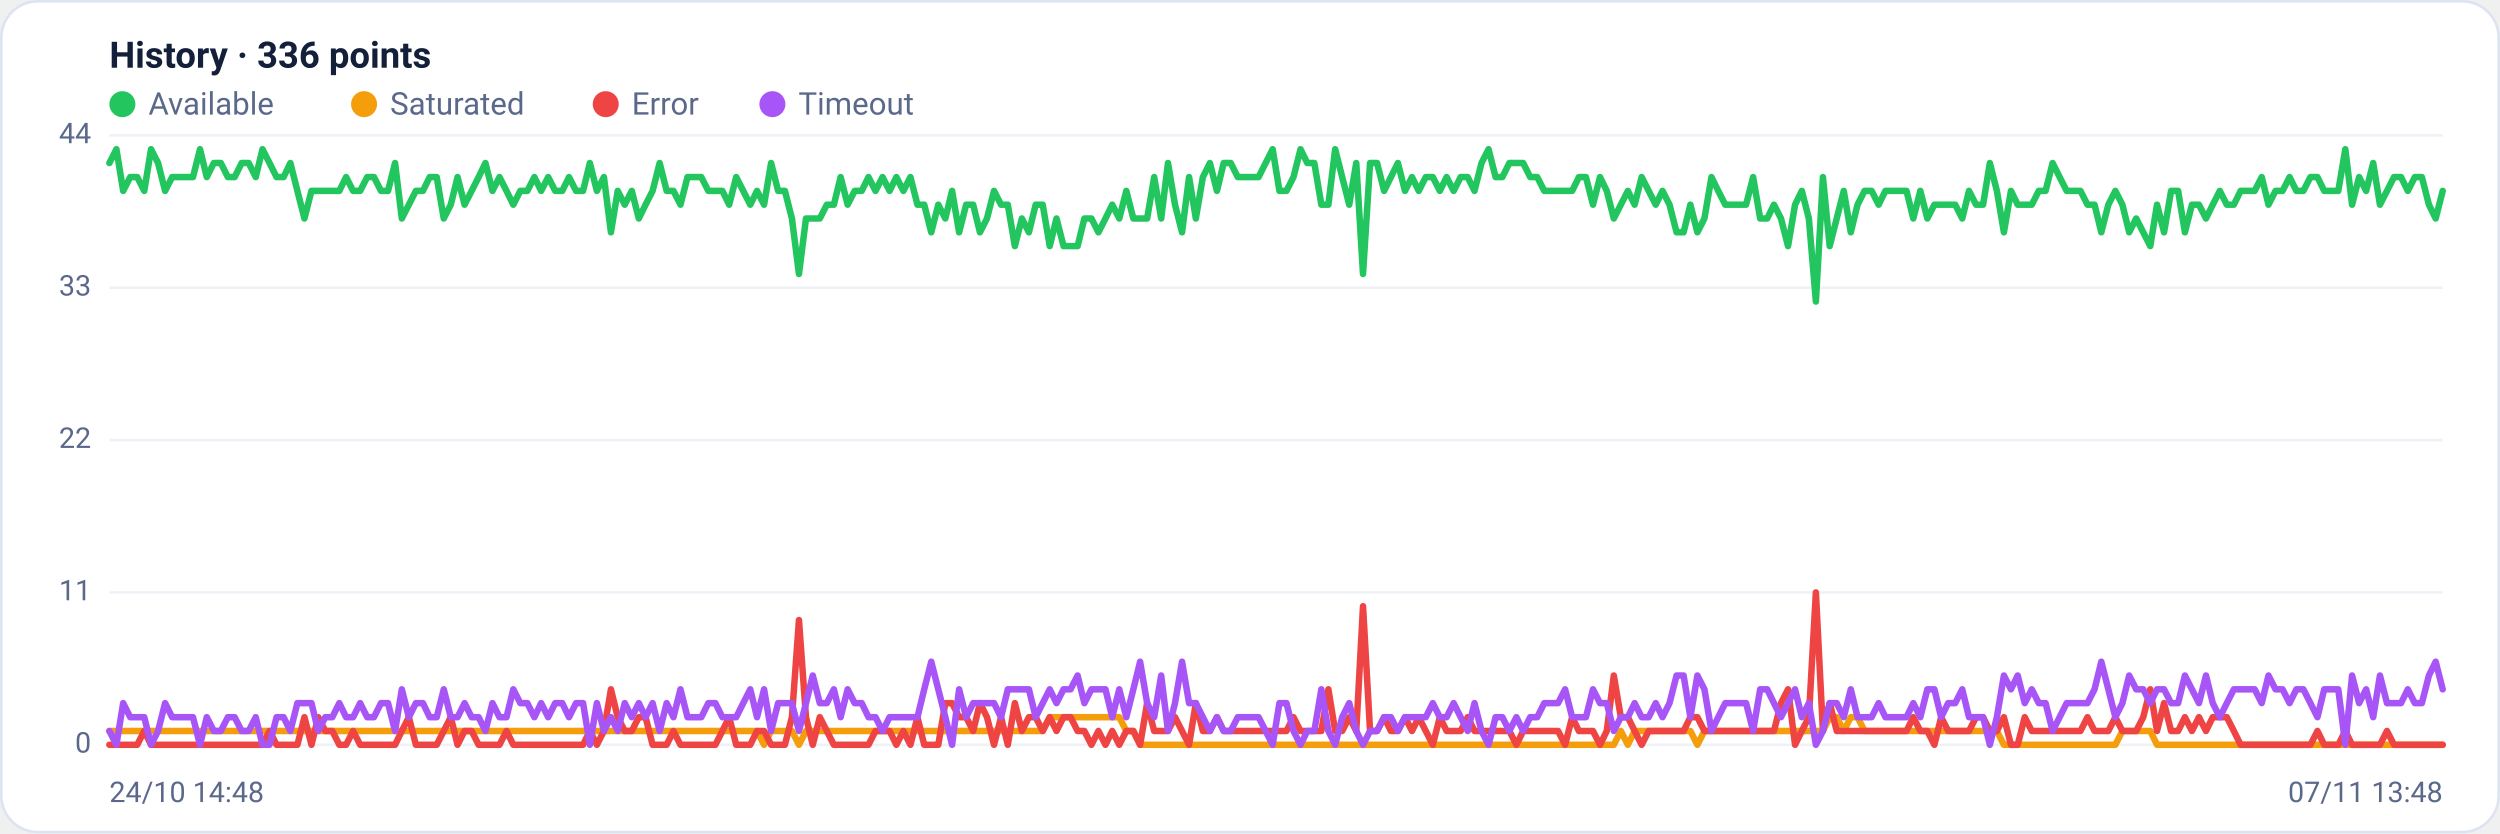
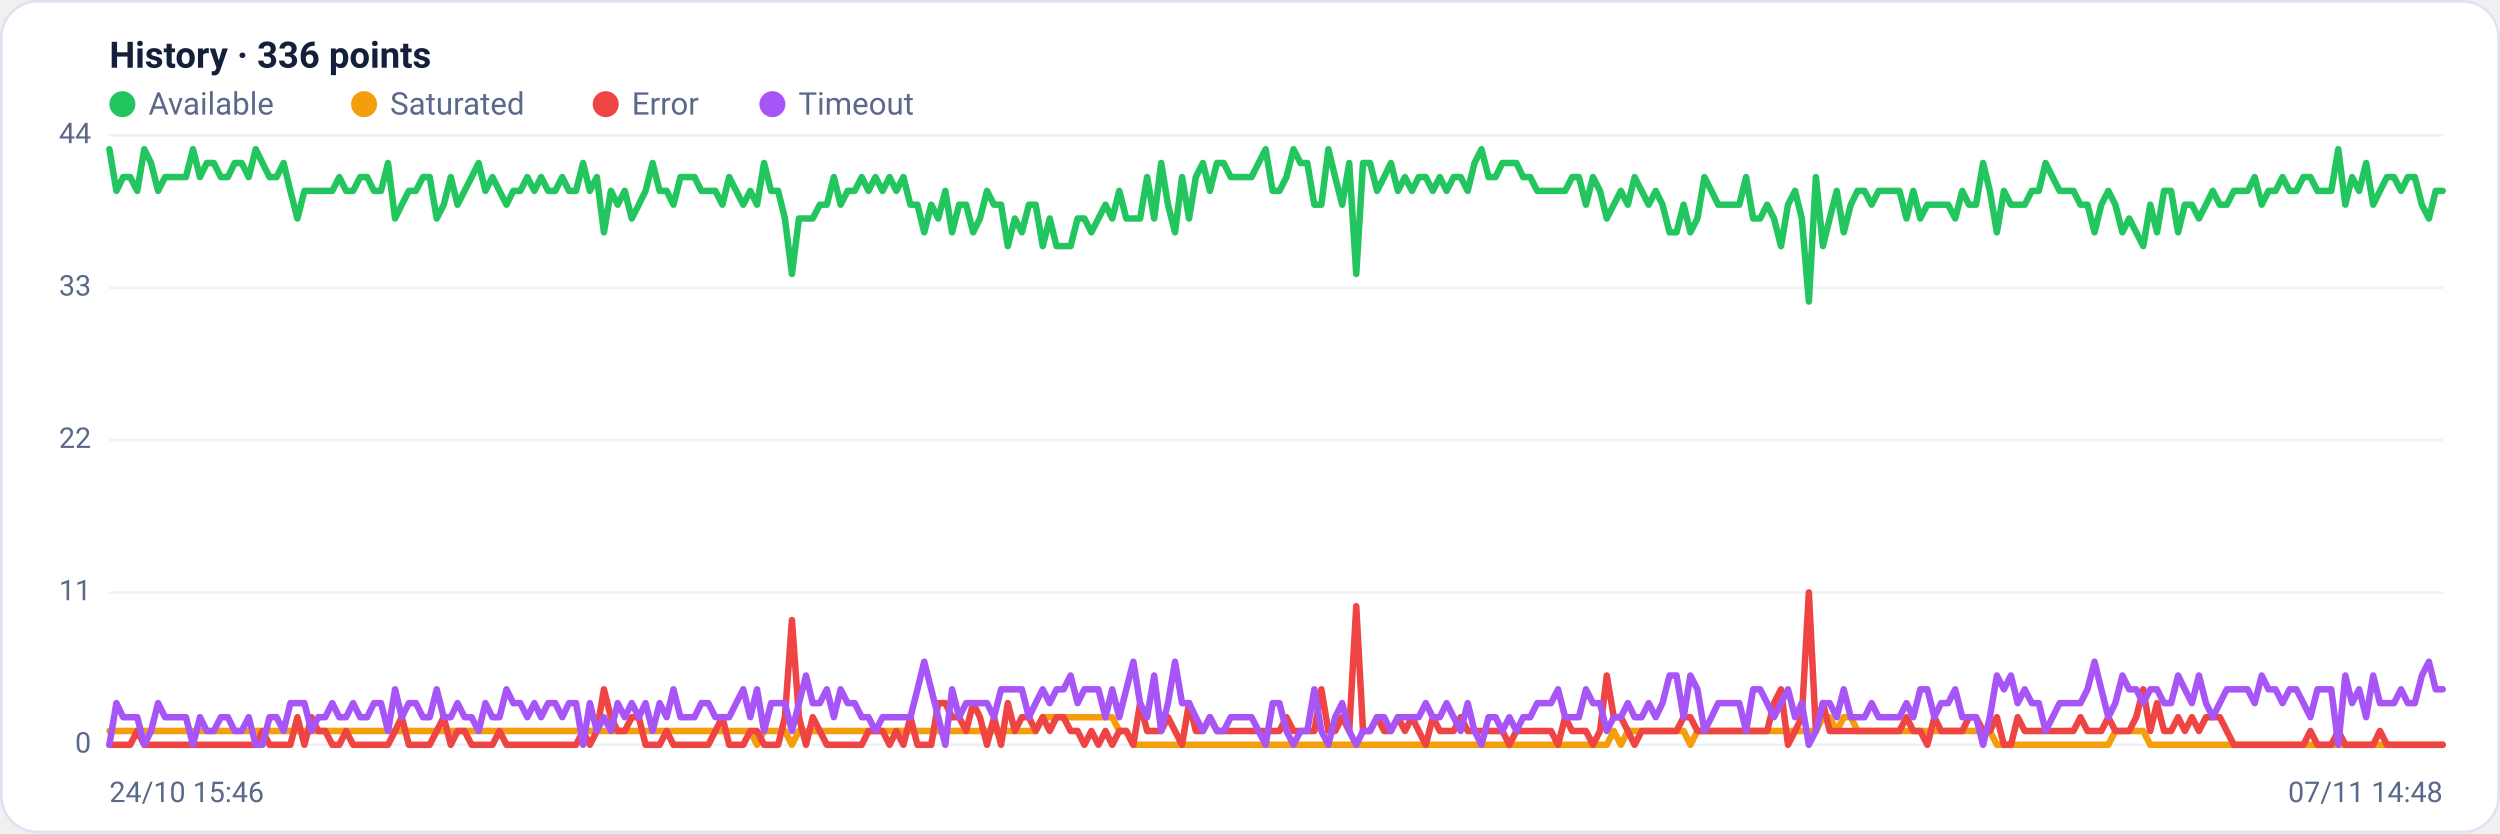
<svg xmlns="http://www.w3.org/2000/svg" viewBox="0 0 960 320" width="960" height="320" font-family="Segoe UI, system-ui, -apple-system, Roboto, Helvetica, Arial, sans-serif" role="img" aria-label="Availability history per region">
  <rect x="0.5" y="0.5" width="959" height="319" rx="14" fill="#ffffff" stroke="#dce3f1" />
  <text x="42" y="26" font-size="14" font-weight="600" fill="#14203a">History · 336 points</text>
  <circle cx="47" cy="40" r="5" fill="#22c55e" />
  <text x="57" y="44" font-size="12" fill="#5a688a">Available</text>
  <circle cx="139.8" cy="40" r="5" fill="#f59e0b" />
  <text x="149.8" y="44" font-size="12" fill="#5a688a">Saturated</text>
  <circle cx="232.6" cy="40" r="5" fill="#ef4444" />
  <text x="242.6" y="44" font-size="12" fill="#5a688a">Error</text>
  <circle cx="296.6" cy="40" r="5" fill="#a855f7" />
  <text x="306.6" y="44" font-size="12" fill="#5a688a">Timeout</text>
  <line x1="42" y1="286.0" x2="938" y2="286.0" stroke="#eef2f7" stroke-width="1" />
  <text x="35" y="289.0" text-anchor="end" font-size="11" fill="#5a688a">0</text>
  <line x1="42" y1="227.5" x2="938" y2="227.5" stroke="#eef2f7" stroke-width="1" />
  <text x="35" y="230.5" text-anchor="end" font-size="11" fill="#5a688a">11</text>
  <line x1="42" y1="169.0" x2="938" y2="169.0" stroke="#eef2f7" stroke-width="1" />
  <text x="35" y="172.0" text-anchor="end" font-size="11" fill="#5a688a">22</text>
  <line x1="42" y1="110.5" x2="938" y2="110.5" stroke="#eef2f7" stroke-width="1" />
  <text x="35" y="113.5" text-anchor="end" font-size="11" fill="#5a688a">33</text>
  <line x1="42" y1="52.0" x2="938" y2="52.0" stroke="#eef2f7" stroke-width="1" />
  <text x="35" y="55.0" text-anchor="end" font-size="11" fill="#5a688a">44</text>
-   <polyline fill="none" stroke="#22c55e" stroke-width="2.5" stroke-linejoin="round" stroke-linecap="round" points="42.0,62.6 44.7,57.3 47.3,73.3 50.0,68.0 52.7,68.0 55.4,73.3 58.0,57.3 60.7,62.6 63.4,73.3 66.1,68.0 68.7,68.0 71.4,68.0 74.1,68.0 76.8,57.3 79.4,68.0 82.1,62.6 84.8,62.6 87.5,68.0 90.1,68.0 92.8,62.6 95.5,62.6 98.2,68.0 100.8,57.3 103.5,62.6 106.2,68.0 108.9,68.0 111.5,62.6 114.2,73.3 116.9,83.9 119.6,73.3 122.2,73.3 124.9,73.3 127.6,73.3 130.3,73.3 132.9,68.0 135.6,73.3 138.3,73.3 141.0,68.0 143.6,68.0 146.3,73.3 149.0,73.3 151.7,62.6 154.3,83.9 157.0,78.6 159.7,73.3 162.4,73.3 165.0,68.0 167.7,68.0 170.4,83.9 173.1,78.6 175.7,68.0 178.4,78.6 181.1,73.3 183.8,68.0 186.4,62.6 189.1,73.3 191.8,68.0 194.5,73.3 197.1,78.6 199.8,73.3 202.5,73.3 205.2,68.0 207.8,73.3 210.5,68.0 213.2,73.3 215.9,73.3 218.5,68.0 221.2,73.3 223.9,73.3 226.5,62.6 229.2,73.3 231.9,68.0 234.6,89.2 237.2,73.3 239.9,78.6 242.6,73.3 245.3,83.9 247.9,78.6 250.6,73.3 253.3,62.6 256.0,73.3 258.6,73.3 261.3,78.6 264.0,68.0 266.7,68.0 269.3,68.0 272.0,73.3 274.7,73.3 277.4,73.3 280.0,78.6 282.7,68.0 285.4,73.3 288.1,78.6 290.7,73.3 293.4,78.6 296.1,62.6 298.8,73.3 301.4,73.3 304.1,83.9 306.8,105.2 309.5,83.9 312.1,83.9 314.8,83.9 317.5,78.6 320.2,78.6 322.8,68.0 325.5,78.6 328.2,73.3 330.9,73.3 333.5,68.0 336.2,73.3 338.9,68.0 341.6,73.3 344.2,68.0 346.9,73.3 349.6,68.0 352.3,78.6 354.9,78.6 357.6,89.2 360.3,78.6 363.0,83.9 365.6,73.3 368.3,89.2 371.0,78.6 373.7,78.6 376.3,89.2 379.0,83.9 381.7,73.3 384.4,78.6 387.0,78.6 389.7,94.5 392.4,83.9 395.1,89.2 397.7,78.6 400.4,78.6 403.1,94.5 405.7,83.9 408.4,94.5 411.1,94.5 413.8,94.5 416.4,83.9 419.1,83.9 421.8,89.2 424.5,83.9 427.1,78.6 429.8,83.9 432.5,73.3 435.2,83.9 437.8,83.9 440.5,83.9 443.2,68.0 445.9,83.9 448.5,62.6 451.2,78.6 453.9,89.2 456.6,68.0 459.2,83.9 461.9,68.0 464.6,62.6 467.3,73.3 469.9,62.6 472.6,62.6 475.3,68.0 478.0,68.0 480.6,68.0 483.3,68.0 486.0,62.6 488.7,57.3 491.3,73.3 494.0,73.3 496.7,68.0 499.4,57.3 502.0,62.6 504.7,62.6 507.4,78.6 510.1,78.6 512.7,57.3 515.4,68.0 518.1,78.6 520.8,62.6 523.4,105.2 526.1,62.6 528.8,62.6 531.5,73.3 534.1,68.0 536.8,62.6 539.5,73.3 542.2,68.0 544.8,73.3 547.5,68.0 550.2,68.0 552.9,73.3 555.5,68.0 558.2,73.3 560.9,68.0 563.6,68.0 566.2,73.3 568.9,62.6 571.6,57.3 574.3,68.0 576.9,68.0 579.6,62.6 582.3,62.6 584.9,62.6 587.6,68.0 590.3,68.0 593.0,73.3 595.6,73.3 598.3,73.3 601.0,73.3 603.7,73.3 606.3,68.0 609.0,68.0 611.7,78.6 614.4,68.0 617.0,73.3 619.7,83.9 622.4,78.6 625.1,73.3 627.7,78.6 630.4,68.0 633.1,73.3 635.8,78.6 638.4,73.3 641.1,78.6 643.8,89.2 646.5,89.2 649.1,78.6 651.8,89.2 654.5,83.9 657.2,68.0 659.8,73.3 662.5,78.6 665.2,78.6 667.9,78.6 670.5,78.6 673.2,68.0 675.9,83.9 678.6,83.9 681.2,78.6 683.9,83.9 686.6,94.5 689.3,78.6 691.9,73.3 694.6,83.9 697.3,115.8 700.0,68.0 702.6,94.5 705.3,83.9 708.0,73.3 710.7,89.2 713.3,78.6 716.0,73.3 718.7,73.3 721.4,78.6 724.0,73.3 726.7,73.3 729.4,73.3 732.1,73.3 734.7,83.9 737.4,73.3 740.1,83.9 742.8,78.6 745.4,78.6 748.1,78.6 750.8,78.6 753.5,83.9 756.1,73.3 758.8,78.6 761.5,78.6 764.1,62.6 766.8,73.3 769.5,89.2 772.2,73.3 774.8,78.6 777.5,78.6 780.2,78.6 782.9,73.3 785.5,73.3 788.2,62.6 790.9,68.0 793.6,73.3 796.2,73.3 798.9,73.3 801.6,78.6 804.3,78.6 806.9,89.2 809.6,78.6 812.3,73.3 815.0,78.6 817.6,89.2 820.3,83.9 823.0,89.2 825.7,94.5 828.3,78.6 831.0,89.2 833.7,73.3 836.4,73.3 839.0,89.2 841.7,78.6 844.4,78.6 847.1,83.9 849.7,78.6 852.4,73.3 855.1,78.6 857.8,78.6 860.4,73.3 863.1,73.3 865.8,73.3 868.5,68.0 871.1,78.6 873.8,73.3 876.5,73.3 879.2,68.0 881.8,73.3 884.5,73.3 887.2,68.0 889.9,68.0 892.5,73.3 895.2,73.3 897.9,73.3 900.6,57.3 903.2,78.6 905.9,68.0 908.6,73.3 911.3,62.6 913.9,78.6 916.6,73.3 919.3,68.0 922.0,68.0 924.6,73.3 927.3,68.0 930.0,68.0 932.7,78.6 935.3,83.9 938.0,73.3" />
-   <polyline fill="none" stroke="#f59e0b" stroke-width="2.5" stroke-linejoin="round" stroke-linecap="round" points="42.0,280.7 44.7,280.7 47.3,280.7 50.0,280.7 52.7,280.7 55.4,280.7 58.0,280.7 60.7,280.7 63.4,280.7 66.1,280.7 68.7,280.7 71.4,280.7 74.1,280.7 76.8,280.7 79.4,280.7 82.1,280.7 84.8,280.7 87.5,280.7 90.1,280.7 92.8,280.7 95.5,280.7 98.2,280.7 100.8,280.7 103.5,280.7 106.2,280.7 108.9,280.7 111.5,280.7 114.2,280.7 116.9,280.7 119.6,280.7 122.2,280.7 124.9,280.7 127.6,280.7 130.3,280.7 132.9,280.7 135.6,280.7 138.3,280.7 141.0,280.7 143.6,280.7 146.3,280.7 149.0,280.7 151.7,280.7 154.3,280.7 157.0,280.7 159.7,280.7 162.4,280.7 165.0,280.7 167.7,280.7 170.4,280.7 173.1,280.7 175.7,280.7 178.4,280.7 181.1,280.7 183.8,280.7 186.4,280.7 189.1,280.7 191.8,280.7 194.5,280.7 197.1,280.7 199.8,280.7 202.5,280.7 205.2,280.7 207.8,280.7 210.5,280.7 213.2,280.7 215.9,280.7 218.5,280.7 221.2,280.7 223.9,280.7 226.5,280.7 229.2,280.7 231.9,280.7 234.6,280.7 237.2,280.7 239.9,280.7 242.6,280.7 245.3,280.7 247.9,280.7 250.6,280.7 253.3,280.7 256.0,280.7 258.6,280.7 261.3,280.7 264.0,280.7 266.7,280.7 269.3,280.7 272.0,280.7 274.7,280.7 277.4,280.7 280.0,280.7 282.7,280.7 285.4,280.7 288.1,280.7 290.7,280.7 293.4,286.0 296.1,280.7 298.8,280.7 301.4,280.7 304.1,280.7 306.8,286.0 309.5,280.7 312.1,280.7 314.8,280.7 317.5,280.7 320.2,280.7 322.8,280.7 325.5,280.7 328.2,280.7 330.9,280.7 333.5,280.7 336.2,280.7 338.9,280.7 341.6,280.7 344.2,280.7 346.9,280.7 349.6,280.7 352.3,280.7 354.9,280.7 357.6,280.7 360.3,280.7 363.0,280.7 365.6,280.7 368.3,280.7 371.0,280.7 373.7,280.7 376.3,280.7 379.0,280.7 381.7,280.7 384.4,280.7 387.0,280.7 389.7,280.7 392.4,280.7 395.1,280.7 397.7,280.7 400.4,280.7 403.1,275.4 405.7,275.4 408.4,275.4 411.1,275.4 413.8,275.4 416.4,275.4 419.1,275.4 421.8,275.4 424.5,275.4 427.1,275.4 429.8,275.4 432.5,280.7 435.2,280.7 437.8,286.0 440.5,286.0 443.2,286.0 445.9,286.0 448.5,286.0 451.2,286.0 453.9,286.0 456.6,286.0 459.2,286.0 461.9,286.0 464.6,286.0 467.3,286.0 469.9,286.0 472.6,286.0 475.3,286.0 478.0,286.0 480.6,286.0 483.3,286.0 486.0,286.0 488.7,286.0 491.3,286.0 494.0,286.0 496.7,286.0 499.4,286.0 502.0,286.0 504.7,286.0 507.4,286.0 510.1,286.0 512.7,286.0 515.4,286.0 518.1,286.0 520.8,286.0 523.4,286.0 526.1,286.0 528.8,286.0 531.5,286.0 534.1,286.0 536.8,286.0 539.5,286.0 542.2,286.0 544.8,286.0 547.5,286.0 550.2,286.0 552.9,286.0 555.5,286.0 558.2,286.0 560.9,286.0 563.6,286.0 566.2,286.0 568.9,286.0 571.6,286.0 574.3,286.0 576.9,286.0 579.6,286.0 582.3,286.0 584.9,286.0 587.6,286.0 590.3,286.0 593.0,286.0 595.6,286.0 598.3,286.0 601.0,286.0 603.7,286.0 606.3,286.0 609.0,286.0 611.7,286.0 614.4,286.0 617.0,286.0 619.7,286.0 622.4,280.7 625.1,286.0 627.7,280.7 630.4,280.7 633.1,280.7 635.8,280.7 638.4,280.7 641.1,280.7 643.8,280.7 646.5,280.7 649.1,280.7 651.8,286.0 654.5,280.7 657.2,280.7 659.8,280.7 662.5,280.7 665.2,280.7 667.9,280.7 670.5,280.7 673.2,280.7 675.9,280.7 678.6,280.7 681.2,280.7 683.9,280.7 686.6,280.7 689.3,280.7 691.9,280.7 694.6,280.7 697.3,280.7 700.0,280.7 702.6,275.4 705.3,275.4 708.0,280.7 710.7,275.4 713.3,275.4 716.0,280.7 718.7,280.7 721.4,280.7 724.0,280.7 726.7,280.7 729.4,280.7 732.1,280.7 734.7,280.7 737.4,280.7 740.1,280.7 742.8,280.7 745.4,280.7 748.1,280.7 750.8,280.7 753.5,280.7 756.1,280.7 758.8,280.7 761.5,280.7 764.1,280.7 766.8,280.7 769.5,286.0 772.2,286.0 774.8,286.0 777.5,286.0 780.2,286.0 782.9,286.0 785.5,286.0 788.2,286.0 790.9,286.0 793.6,286.0 796.2,286.0 798.9,286.0 801.6,286.0 804.3,286.0 806.9,286.0 809.6,286.0 812.3,286.0 815.0,280.7 817.6,280.7 820.3,280.7 823.0,280.7 825.7,280.7 828.3,286.0 831.0,286.0 833.7,286.0 836.4,286.0 839.0,286.0 841.7,286.0 844.4,286.0 847.1,286.0 849.7,286.0 852.4,286.0 855.1,286.0 857.8,286.0 860.4,286.0 863.1,286.0 865.8,286.0 868.5,286.0 871.1,286.0 873.8,286.0 876.5,286.0 879.2,286.0 881.8,286.0 884.5,286.0 887.2,286.0 889.9,286.0 892.5,286.0 895.2,286.0 897.9,286.0 900.6,286.0 903.2,286.0 905.9,286.0 908.6,286.0 911.3,286.0 913.9,286.0 916.6,286.0 919.3,286.0 922.0,286.0 924.6,286.0 927.3,286.0 930.0,286.0 932.7,286.0 935.3,286.0 938.0,286.0" />
-   <polyline fill="none" stroke="#ef4444" stroke-width="2.5" stroke-linejoin="round" stroke-linecap="round" points="42.0,286.0 44.7,286.0 47.3,286.0 50.0,286.0 52.7,286.0 55.4,280.7 58.0,286.0 60.7,286.0 63.4,286.0 66.1,286.0 68.7,286.0 71.4,286.0 74.1,286.0 76.8,286.0 79.4,286.0 82.1,286.0 84.8,286.0 87.5,286.0 90.1,286.0 92.8,286.0 95.5,286.0 98.2,286.0 100.8,286.0 103.5,280.7 106.2,286.0 108.9,286.0 111.5,286.0 114.2,286.0 116.9,275.4 119.6,286.0 122.2,275.4 124.9,280.7 127.6,280.7 130.3,286.0 132.9,286.0 135.6,280.7 138.3,286.0 141.0,286.0 143.6,286.0 146.3,286.0 149.0,286.0 151.7,286.0 154.3,280.7 157.0,275.4 159.7,286.0 162.4,286.0 165.0,286.0 167.7,286.0 170.4,280.7 173.1,275.4 175.7,286.0 178.4,280.7 181.1,280.7 183.8,286.0 186.4,286.0 189.1,286.0 191.8,286.0 194.5,280.7 197.1,286.0 199.8,286.0 202.5,286.0 205.2,286.0 207.8,286.0 210.5,286.0 213.2,286.0 215.9,286.0 218.5,286.0 221.2,286.0 223.9,286.0 226.5,280.7 229.2,286.0 231.9,280.7 234.6,264.7 237.2,275.4 239.9,280.7 242.6,280.7 245.3,275.4 247.9,275.4 250.6,286.0 253.3,286.0 256.0,286.0 258.6,280.7 261.3,286.0 264.0,286.0 266.7,286.0 269.3,286.0 272.0,286.0 274.7,286.0 277.4,280.7 280.0,275.4 282.7,286.0 285.4,286.0 288.1,286.0 290.7,280.7 293.4,280.7 296.1,286.0 298.8,286.0 301.4,286.0 304.1,275.4 306.8,238.1 309.5,275.4 312.1,286.0 314.8,275.4 317.5,280.7 320.2,286.0 322.8,286.0 325.5,286.0 328.2,286.0 330.9,286.0 333.5,286.0 336.2,280.7 338.9,280.7 341.6,280.7 344.2,286.0 346.9,280.7 349.6,286.0 352.3,275.4 354.9,286.0 357.6,286.0 360.3,286.0 363.0,270.0 365.6,270.0 368.3,275.4 371.0,275.4 373.7,280.7 376.3,270.0 379.0,275.4 381.7,286.0 384.4,275.4 387.0,286.0 389.7,270.0 392.4,280.7 395.1,275.4 397.7,275.4 400.4,280.7 403.1,275.4 405.7,280.7 408.4,275.4 411.1,275.4 413.8,280.7 416.4,280.7 419.1,286.0 421.8,280.7 424.5,286.0 427.1,280.7 429.8,286.0 432.5,280.7 435.2,280.7 437.8,286.0 440.5,270.0 443.2,280.7 445.9,280.7 448.5,280.7 451.2,275.4 453.9,280.7 456.6,286.0 459.2,270.0 461.9,280.7 464.6,280.7 467.3,275.4 469.9,280.7 472.6,280.7 475.3,280.7 478.0,280.7 480.6,280.7 483.3,280.7 486.0,280.7 488.7,280.7 491.3,280.7 494.0,280.7 496.7,275.4 499.4,280.7 502.0,280.7 504.7,280.7 507.4,280.7 510.1,264.7 512.7,280.7 515.4,280.7 518.1,275.4 520.8,280.7 523.4,232.8 526.1,280.7 528.8,280.7 531.5,275.4 534.1,280.7 536.8,280.7 539.5,275.4 542.2,280.7 544.8,275.4 547.5,280.7 550.2,286.0 552.9,275.4 555.5,280.7 558.2,280.7 560.9,280.7 563.6,275.4 566.2,280.7 568.9,280.7 571.6,280.7 574.3,280.7 576.9,280.7 579.6,280.7 582.3,286.0 584.9,280.7 587.6,280.7 590.3,280.7 593.0,280.7 595.6,280.7 598.3,280.7 601.0,286.0 603.7,275.4 606.3,280.7 609.0,280.7 611.7,280.7 614.4,286.0 617.0,280.7 619.7,259.4 622.4,275.4 625.1,275.4 627.7,280.7 630.4,286.0 633.1,280.7 635.8,280.7 638.4,280.7 641.1,280.7 643.8,280.7 646.5,280.7 649.1,275.4 651.8,275.4 654.5,280.7 657.2,280.7 659.8,280.7 662.5,280.7 665.2,280.7 667.9,280.7 670.5,280.7 673.2,280.7 675.9,280.7 678.6,280.7 681.2,280.7 683.9,270.0 686.6,264.7 689.3,286.0 691.9,280.7 694.6,275.4 697.3,227.5 700.0,280.7 702.6,270.0 705.3,280.7 708.0,280.7 710.7,280.7 713.3,280.7 716.0,280.7 718.7,280.7 721.4,280.7 724.0,280.7 726.7,280.7 729.4,280.7 732.1,280.7 734.7,275.4 737.4,280.7 740.1,280.7 742.8,286.0 745.4,275.4 748.1,280.7 750.8,280.7 753.5,280.7 756.1,280.7 758.8,275.4 761.5,275.4 764.1,280.7 766.8,280.7 769.5,275.4 772.2,286.0 774.8,286.0 777.5,275.4 780.2,280.7 782.9,280.7 785.5,280.7 788.2,280.7 790.9,280.7 793.6,280.7 796.2,280.7 798.9,280.7 801.6,275.4 804.3,280.7 806.9,280.7 809.6,280.7 812.3,275.4 815.0,280.7 817.6,280.7 820.3,280.7 823.0,275.4 825.7,264.7 828.3,280.7 831.0,270.0 833.7,280.7 836.4,280.7 839.0,275.4 841.7,280.7 844.4,275.4 847.1,280.7 849.7,275.4 852.4,275.4 855.1,275.4 857.8,280.7 860.4,286.0 863.1,286.0 865.8,286.0 868.5,286.0 871.1,286.0 873.8,286.0 876.5,286.0 879.2,286.0 881.8,286.0 884.5,286.0 887.2,286.0 889.9,280.7 892.5,286.0 895.2,286.0 897.9,286.0 900.6,280.7 903.2,286.0 905.9,286.0 908.6,286.0 911.3,286.0 913.9,286.0 916.6,280.7 919.3,286.0 922.0,286.0 924.6,286.0 927.3,286.0 930.0,286.0 932.7,286.0 935.3,286.0 938.0,286.0" />
-   <polyline fill="none" stroke="#a855f7" stroke-width="2.5" stroke-linejoin="round" stroke-linecap="round" points="42.0,280.7 44.7,286.0 47.3,270.0 50.0,275.4 52.7,275.4 55.4,275.4 58.0,286.0 60.7,280.7 63.4,270.0 66.1,275.4 68.7,275.4 71.4,275.4 74.1,275.4 76.8,286.0 79.4,275.4 82.1,280.7 84.8,280.7 87.5,275.4 90.1,275.4 92.8,280.7 95.5,280.7 98.2,275.4 100.8,286.0 103.5,286.0 106.2,275.4 108.9,275.4 111.5,280.7 114.2,270.0 116.9,270.0 119.6,270.0 122.2,280.7 124.9,275.4 127.6,275.4 130.3,270.0 132.9,275.4 135.6,275.4 138.3,270.0 141.0,275.4 143.6,275.4 146.3,270.0 149.0,270.0 151.7,280.7 154.3,264.7 157.0,275.4 159.7,270.0 162.4,270.0 165.0,275.4 167.7,275.4 170.4,264.7 173.1,275.4 175.7,275.4 178.4,270.0 181.1,275.4 183.8,275.4 186.4,280.7 189.1,270.0 191.8,275.4 194.5,275.4 197.1,264.7 199.8,270.0 202.5,270.0 205.2,275.4 207.8,270.0 210.5,275.4 213.2,270.0 215.9,270.0 218.5,275.4 221.2,270.0 223.9,270.0 226.5,286.0 229.2,270.0 231.9,280.7 234.6,275.4 237.2,280.7 239.9,270.0 242.6,275.4 245.3,270.0 247.9,275.4 250.6,270.0 253.3,280.7 256.0,270.0 258.6,275.4 261.3,264.7 264.0,275.4 266.7,275.4 269.3,275.4 272.0,270.0 274.7,270.0 277.4,275.4 280.0,275.4 282.7,275.4 285.4,270.0 288.1,264.7 290.7,275.4 293.4,264.7 296.1,280.7 298.8,270.0 301.4,270.0 304.1,270.0 306.8,280.7 309.5,270.0 312.1,259.4 314.8,270.0 317.5,270.0 320.2,264.7 322.8,275.4 325.5,264.7 328.2,270.0 330.9,270.0 333.5,275.4 336.2,275.4 338.9,280.7 341.6,275.4 344.2,275.4 346.9,275.4 349.6,275.4 352.3,275.4 354.9,264.7 357.6,254.1 360.3,264.7 363.0,275.4 365.6,286.0 368.3,264.7 371.0,275.4 373.7,270.0 376.3,270.0 379.0,270.0 381.7,270.0 384.4,275.4 387.0,264.7 389.7,264.7 392.4,264.7 395.1,264.7 397.7,275.4 400.4,270.0 403.1,264.7 405.7,270.0 408.4,264.7 411.1,264.7 413.8,259.4 416.4,270.0 419.1,264.7 421.8,264.7 424.5,264.7 427.1,275.4 429.8,264.7 432.5,275.4 435.2,264.7 437.8,254.1 440.5,270.0 443.2,275.4 445.9,259.4 448.5,280.7 451.2,270.0 453.9,254.1 456.6,270.0 459.2,270.0 461.9,275.4 464.6,280.7 467.3,275.4 469.9,280.7 472.6,280.7 475.3,275.4 478.0,275.4 480.6,275.4 483.3,275.4 486.0,280.7 488.7,286.0 491.3,270.0 494.0,270.0 496.7,280.7 499.4,286.0 502.0,280.7 504.7,280.7 507.4,264.7 510.1,280.7 512.7,286.0 515.4,275.4 518.1,270.0 520.8,280.7 523.4,286.0 526.1,280.7 528.8,280.7 531.5,275.4 534.1,275.4 536.8,280.7 539.5,275.4 542.2,275.4 544.8,275.4 547.5,275.4 550.2,270.0 552.9,275.4 555.5,275.4 558.2,270.0 560.9,275.4 563.6,280.7 566.2,270.0 568.9,280.7 571.6,286.0 574.3,275.4 576.9,275.4 579.6,280.7 582.3,275.4 584.9,280.7 587.6,275.4 590.3,275.4 593.0,270.0 595.6,270.0 598.3,270.0 601.0,264.7 603.7,275.4 606.3,275.4 609.0,275.4 611.7,264.7 614.4,270.0 617.0,270.0 619.7,280.7 622.4,275.4 625.1,275.4 627.7,270.0 630.4,275.4 633.1,275.4 635.8,270.0 638.4,275.4 641.1,270.0 643.8,259.4 646.5,259.4 649.1,275.4 651.8,259.4 654.5,264.7 657.2,280.7 659.8,275.4 662.5,270.0 665.2,270.0 667.9,270.0 670.5,270.0 673.2,280.7 675.9,264.7 678.6,264.7 681.2,270.0 683.9,275.4 686.6,270.0 689.3,264.7 691.9,275.4 694.6,270.0 697.3,286.0 700.0,280.7 702.6,270.0 705.3,270.0 708.0,275.4 710.7,264.7 713.3,275.4 716.0,275.4 718.7,275.4 721.4,270.0 724.0,275.4 726.7,275.4 729.4,275.4 732.1,275.4 734.7,270.0 737.4,275.4 740.1,264.7 742.8,264.7 745.4,275.4 748.1,270.0 750.8,270.0 753.5,264.7 756.1,275.4 758.8,275.4 761.5,275.4 764.1,286.0 766.8,275.4 769.5,259.4 772.2,264.7 774.8,259.4 777.5,270.0 780.2,264.7 782.9,270.0 785.5,270.0 788.2,280.7 790.9,275.4 793.6,270.0 796.2,270.0 798.9,270.0 801.6,270.0 804.3,264.7 806.9,254.1 809.6,264.7 812.3,275.4 815.0,270.0 817.6,259.4 820.3,264.7 823.0,264.7 825.7,270.0 828.3,264.7 831.0,264.7 833.7,270.0 836.4,270.0 839.0,259.4 841.7,264.7 844.4,270.0 847.1,259.4 849.7,270.0 852.4,275.4 855.1,270.0 857.8,264.7 860.4,264.7 863.1,264.7 865.8,264.7 868.5,270.0 871.1,259.4 873.8,264.7 876.5,264.7 879.2,270.0 881.8,264.7 884.5,264.7 887.2,270.0 889.9,275.4 892.5,264.7 895.2,264.7 897.9,264.7 900.6,286.0 903.2,259.4 905.9,270.0 908.6,264.7 911.3,275.4 913.9,259.4 916.6,270.0 919.3,270.0 922.0,270.0 924.6,264.7 927.3,270.0 930.0,270.0 932.7,259.4 935.3,254.1 938.0,264.7" />
-   <text x="42" y="308" font-size="11" fill="#5a688a">24/10 14:48</text>
-   <text x="938" y="308" text-anchor="end" font-size="11" fill="#5a688a">07/11 13:48</text>
+   <polyline fill="none" stroke="#22c55e" stroke-width="2.5" stroke-linejoin="round" stroke-linecap="round" points="42.0,57.3 44.7,73.3 47.3,68.0 50.0,68.0 52.7,73.3 55.4,57.3 58.0,62.6 60.7,73.3 63.4,68.0 66.1,68.0 68.7,68.0 71.4,68.0 74.1,57.3 76.8,68.0 79.4,62.6 82.1,62.6 84.8,68.0 87.5,68.0 90.1,62.6 92.8,62.6 95.5,68.0 98.2,57.3 100.8,62.6 103.5,68.0 106.2,68.0 108.9,62.6 111.5,73.3 114.2,83.9 116.9,73.3 119.6,73.3 122.2,73.3 124.9,73.3 127.6,73.3 130.3,68.0 132.9,73.3 135.6,73.3 138.3,68.0 141.0,68.0 143.6,73.3 146.3,73.3 149.0,62.6 151.7,83.9 154.3,78.6 157.0,73.3 159.7,73.3 162.4,68.0 165.0,68.0 167.7,83.9 170.4,78.6 173.1,68.0 175.7,78.6 178.4,73.3 181.1,68.0 183.8,62.6 186.4,73.3 189.1,68.0 191.8,73.3 194.5,78.6 197.1,73.3 199.8,73.3 202.5,68.0 205.2,73.3 207.8,68.0 210.5,73.3 213.2,73.3 215.9,68.0 218.5,73.3 221.2,73.3 223.9,62.6 226.5,73.3 229.2,68.0 231.9,89.2 234.6,73.3 237.2,78.6 239.9,73.3 242.6,83.9 245.3,78.6 247.9,73.3 250.6,62.6 253.3,73.3 256.0,73.3 258.6,78.6 261.3,68.0 264.0,68.0 266.7,68.0 269.3,73.3 272.0,73.3 274.7,73.3 277.4,78.6 280.0,68.0 282.7,73.3 285.4,78.6 288.1,73.3 290.7,78.6 293.4,62.6 296.1,73.3 298.8,73.3 301.4,83.9 304.1,105.2 306.8,83.9 309.5,83.9 312.1,83.9 314.8,78.6 317.5,78.6 320.2,68.0 322.8,78.6 325.5,73.3 328.2,73.3 330.9,68.0 333.5,73.3 336.2,68.0 338.9,73.3 341.6,68.0 344.2,73.3 346.9,68.0 349.6,78.6 352.3,78.6 354.9,89.2 357.6,78.6 360.3,83.9 363.0,73.3 365.6,89.2 368.3,78.6 371.0,78.6 373.7,89.2 376.3,83.9 379.0,73.3 381.7,78.6 384.4,78.6 387.0,94.5 389.7,83.9 392.4,89.2 395.1,78.6 397.7,78.6 400.4,94.5 403.1,83.9 405.7,94.5 408.4,94.5 411.1,94.5 413.8,83.9 416.4,83.9 419.1,89.2 421.8,83.9 424.5,78.6 427.1,83.9 429.8,73.3 432.5,83.9 435.2,83.9 437.8,83.9 440.5,68.0 443.2,83.9 445.9,62.6 448.5,78.6 451.2,89.2 453.9,68.0 456.6,83.9 459.2,68.0 461.9,62.6 464.6,73.3 467.3,62.6 469.9,62.6 472.6,68.0 475.3,68.0 478.0,68.0 480.6,68.0 483.3,62.6 486.0,57.3 488.7,73.3 491.3,73.3 494.0,68.0 496.7,57.3 499.4,62.6 502.0,62.6 504.7,78.6 507.4,78.6 510.1,57.3 512.7,68.0 515.4,78.6 518.1,62.6 520.8,105.2 523.4,62.6 526.1,62.6 528.8,73.3 531.5,68.0 534.1,62.6 536.8,73.3 539.5,68.0 542.2,73.3 544.8,68.0 547.5,68.0 550.2,73.3 552.9,68.0 555.5,73.3 558.2,68.0 560.9,68.0 563.6,73.3 566.2,62.6 568.9,57.3 571.6,68.0 574.3,68.0 576.9,62.6 579.6,62.6 582.3,62.6 584.9,68.0 587.6,68.0 590.3,73.3 593.0,73.3 595.6,73.3 598.3,73.3 601.0,73.3 603.7,68.0 606.3,68.0 609.0,78.6 611.7,68.0 614.4,73.3 617.0,83.9 619.7,78.6 622.4,73.3 625.1,78.6 627.7,68.0 630.4,73.3 633.1,78.6 635.8,73.3 638.4,78.6 641.1,89.2 643.8,89.2 646.5,78.6 649.1,89.2 651.8,83.9 654.5,68.0 657.2,73.3 659.8,78.6 662.5,78.6 665.2,78.6 667.9,78.6 670.5,68.0 673.2,83.9 675.9,83.9 678.6,78.6 681.2,83.9 683.9,94.5 686.6,78.6 689.3,73.3 691.9,83.9 694.6,115.8 697.3,68.0 700.0,94.5 702.6,83.9 705.3,73.3 708.0,89.2 710.7,78.6 713.3,73.3 716.0,73.3 718.7,78.6 721.4,73.3 724.0,73.3 726.7,73.3 729.4,73.3 732.1,83.9 734.7,73.3 737.4,83.9 740.1,78.6 742.8,78.6 745.4,78.6 748.1,78.6 750.8,83.9 753.5,73.3 756.1,78.6 758.8,78.6 761.5,62.6 764.1,73.3 766.8,89.2 769.5,73.3 772.2,78.6 774.8,78.6 777.5,78.6 780.2,73.3 782.9,73.3 785.5,62.6 788.2,68.0 790.9,73.3 793.6,73.3 796.2,73.3 798.9,78.6 801.6,78.6 804.3,89.2 806.9,78.6 809.6,73.3 812.3,78.6 815.0,89.2 817.6,83.9 820.3,89.2 823.0,94.5 825.7,78.6 828.3,89.2 831.0,73.3 833.7,73.3 836.4,89.2 839.0,78.6 841.7,78.6 844.4,83.9 847.1,78.6 849.7,73.3 852.4,78.6 855.1,78.6 857.8,73.3 860.4,73.3 863.1,73.3 865.8,68.0 868.5,78.6 871.1,73.3 873.8,73.3 876.5,68.0 879.2,73.3 881.8,73.3 884.5,68.0 887.2,68.0 889.9,73.3 892.5,73.3 895.2,73.3 897.9,57.3 900.6,78.6 903.2,68.0 905.9,73.3 908.6,62.6 911.3,78.6 913.9,73.3 916.6,68.0 919.3,68.0 922.0,73.3 924.6,68.0 927.3,68.0 930.0,78.6 932.7,83.9 935.3,73.3 938.0,73.3" />
+   <polyline fill="none" stroke="#f59e0b" stroke-width="2.5" stroke-linejoin="round" stroke-linecap="round" points="42.0,280.7 44.7,280.7 47.3,280.7 50.0,280.7 52.7,280.7 55.4,280.7 58.0,280.7 60.7,280.7 63.4,280.7 66.1,280.7 68.7,280.7 71.4,280.7 74.1,280.7 76.8,280.7 79.4,280.7 82.1,280.7 84.8,280.7 87.5,280.7 90.1,280.7 92.8,280.7 95.5,280.7 98.2,280.7 100.8,280.7 103.5,280.7 106.2,280.7 108.9,280.7 111.5,280.7 114.2,280.7 116.9,280.7 119.6,280.7 122.2,280.7 124.9,280.7 127.6,280.7 130.3,280.7 132.9,280.7 135.6,280.7 138.3,280.7 141.0,280.7 143.6,280.7 146.3,280.7 149.0,280.7 151.7,280.7 154.3,280.7 157.0,280.7 159.7,280.7 162.4,280.7 165.0,280.7 167.7,280.7 170.4,280.7 173.1,280.7 175.7,280.7 178.4,280.7 181.1,280.7 183.8,280.7 186.4,280.7 189.1,280.7 191.8,280.7 194.5,280.7 197.1,280.7 199.8,280.7 202.5,280.7 205.2,280.7 207.8,280.7 210.5,280.7 213.2,280.7 215.9,280.7 218.5,280.7 221.2,280.7 223.9,280.7 226.5,280.7 229.2,280.7 231.9,280.7 234.6,280.7 237.2,280.7 239.9,280.7 242.6,280.7 245.3,280.7 247.9,280.7 250.6,280.7 253.3,280.7 256.0,280.7 258.6,280.7 261.3,280.7 264.0,280.7 266.7,280.7 269.3,280.7 272.0,280.7 274.7,280.7 277.4,280.7 280.0,280.7 282.7,280.7 285.4,280.7 288.1,280.7 290.7,286.0 293.4,280.7 296.1,280.7 298.8,280.7 301.4,280.7 304.1,286.0 306.8,280.7 309.5,280.7 312.1,280.7 314.8,280.7 317.5,280.7 320.2,280.7 322.8,280.7 325.5,280.7 328.2,280.7 330.9,280.7 333.5,280.7 336.2,280.7 338.9,280.7 341.6,280.7 344.2,280.7 346.9,280.7 349.6,280.7 352.3,280.7 354.9,280.7 357.6,280.7 360.3,280.7 363.0,280.7 365.6,280.7 368.3,280.7 371.0,280.7 373.7,280.7 376.3,280.7 379.0,280.7 381.7,280.7 384.4,280.7 387.0,280.7 389.7,280.7 392.4,280.7 395.1,280.7 397.7,280.7 400.4,275.4 403.1,275.4 405.7,275.4 408.4,275.4 411.1,275.4 413.8,275.4 416.4,275.4 419.1,275.4 421.8,275.4 424.5,275.4 427.1,275.4 429.8,280.7 432.5,280.7 435.2,286.0 437.8,286.0 440.5,286.0 443.2,286.0 445.9,286.0 448.5,286.0 451.2,286.0 453.9,286.0 456.6,286.0 459.2,286.0 461.9,286.0 464.6,286.0 467.3,286.0 469.9,286.0 472.6,286.0 475.3,286.0 478.0,286.0 480.6,286.0 483.3,286.0 486.0,286.0 488.7,286.0 491.3,286.0 494.0,286.0 496.7,286.0 499.4,286.0 502.0,286.0 504.7,286.0 507.4,286.0 510.1,286.0 512.7,286.0 515.4,286.0 518.1,286.0 520.8,286.0 523.4,286.0 526.1,286.0 528.8,286.0 531.5,286.0 534.1,286.0 536.8,286.0 539.5,286.0 542.2,286.0 544.8,286.0 547.5,286.0 550.2,286.0 552.9,286.0 555.5,286.0 558.2,286.0 560.9,286.0 563.6,286.0 566.2,286.0 568.9,286.0 571.6,286.0 574.3,286.0 576.9,286.0 579.6,286.0 582.3,286.0 584.9,286.0 587.6,286.0 590.3,286.0 593.0,286.0 595.6,286.0 598.3,286.0 601.0,286.0 603.7,286.0 606.3,286.0 609.0,286.0 611.7,286.0 614.4,286.0 617.0,286.0 619.7,280.7 622.4,286.0 625.1,280.7 627.7,280.7 630.4,280.7 633.1,280.7 635.8,280.7 638.4,280.7 641.1,280.7 643.8,280.7 646.5,280.7 649.1,286.0 651.8,280.7 654.5,280.7 657.2,280.7 659.8,280.7 662.5,280.7 665.2,280.7 667.9,280.7 670.5,280.7 673.2,280.7 675.9,280.7 678.6,280.7 681.2,280.7 683.9,280.7 686.6,280.7 689.3,280.7 691.9,280.7 694.6,280.7 697.3,280.7 700.0,275.4 702.6,275.4 705.3,280.7 708.0,275.4 710.7,275.4 713.3,280.7 716.0,280.7 718.7,280.7 721.4,280.7 724.0,280.7 726.7,280.7 729.4,280.7 732.1,280.7 734.7,280.7 737.4,280.7 740.1,280.7 742.8,280.7 745.4,280.7 748.1,280.7 750.8,280.7 753.5,280.7 756.1,280.7 758.8,280.7 761.5,280.7 764.1,280.7 766.8,286.0 769.5,286.0 772.2,286.0 774.8,286.0 777.5,286.0 780.2,286.0 782.9,286.0 785.5,286.0 788.2,286.0 790.9,286.0 793.6,286.0 796.2,286.0 798.9,286.0 801.6,286.0 804.3,286.0 806.9,286.0 809.6,286.0 812.3,280.7 815.0,280.7 817.6,280.7 820.3,280.7 823.0,280.7 825.7,286.0 828.3,286.0 831.0,286.0 833.7,286.0 836.4,286.0 839.0,286.0 841.7,286.0 844.4,286.0 847.1,286.0 849.7,286.0 852.4,286.0 855.1,286.0 857.8,286.0 860.4,286.0 863.1,286.0 865.8,286.0 868.5,286.0 871.1,286.0 873.8,286.0 876.5,286.0 879.2,286.0 881.8,286.0 884.5,286.0 887.2,286.0 889.9,286.0 892.5,286.0 895.2,286.0 897.9,286.0 900.6,286.0 903.2,286.0 905.9,286.0 908.6,286.0 911.3,286.0 913.9,286.0 916.6,286.0 919.3,286.0 922.0,286.0 924.6,286.0 927.3,286.0 930.0,286.0 932.7,286.0 935.3,286.0 938.0,286.0" />
+   <polyline fill="none" stroke="#ef4444" stroke-width="2.5" stroke-linejoin="round" stroke-linecap="round" points="42.0,286.0 44.7,286.0 47.3,286.0 50.0,286.0 52.7,280.7 55.4,286.0 58.0,286.0 60.7,286.0 63.4,286.0 66.1,286.0 68.7,286.0 71.4,286.0 74.1,286.0 76.8,286.0 79.4,286.0 82.1,286.0 84.8,286.0 87.5,286.0 90.1,286.0 92.8,286.0 95.5,286.0 98.2,286.0 100.8,280.7 103.5,286.0 106.2,286.0 108.9,286.0 111.5,286.0 114.2,275.4 116.9,286.0 119.6,275.4 122.2,280.7 124.9,280.7 127.6,286.0 130.3,286.0 132.9,280.7 135.6,286.0 138.3,286.0 141.0,286.0 143.6,286.0 146.3,286.0 149.0,286.0 151.7,280.7 154.3,275.4 157.0,286.0 159.7,286.0 162.4,286.0 165.0,286.0 167.7,280.7 170.4,275.4 173.1,286.0 175.7,280.7 178.4,280.7 181.1,286.0 183.8,286.0 186.4,286.0 189.1,286.0 191.8,280.7 194.5,286.0 197.1,286.0 199.8,286.0 202.5,286.0 205.2,286.0 207.8,286.0 210.5,286.0 213.2,286.0 215.9,286.0 218.5,286.0 221.2,286.0 223.9,280.7 226.5,286.0 229.2,280.7 231.9,264.7 234.6,275.4 237.2,280.7 239.9,280.7 242.6,275.4 245.3,275.4 247.9,286.0 250.6,286.0 253.3,286.0 256.0,280.7 258.6,286.0 261.3,286.0 264.0,286.0 266.7,286.0 269.3,286.0 272.0,286.0 274.7,280.7 277.4,275.4 280.0,286.0 282.7,286.0 285.4,286.0 288.1,280.7 290.7,280.7 293.4,286.0 296.1,286.0 298.8,286.0 301.4,275.4 304.1,238.1 306.8,275.4 309.5,286.0 312.1,275.4 314.8,280.7 317.5,286.0 320.2,286.0 322.8,286.0 325.5,286.0 328.2,286.0 330.9,286.0 333.5,280.7 336.2,280.7 338.9,280.7 341.6,286.0 344.2,280.7 346.9,286.0 349.6,275.4 352.3,286.0 354.9,286.0 357.6,286.0 360.3,270.0 363.0,270.0 365.6,275.4 368.3,275.4 371.0,280.7 373.7,270.0 376.3,275.4 379.0,286.0 381.7,275.4 384.4,286.0 387.0,270.0 389.7,280.7 392.4,275.4 395.1,275.4 397.7,280.7 400.4,275.4 403.1,280.7 405.7,275.4 408.4,275.4 411.1,280.7 413.8,280.7 416.4,286.0 419.1,280.7 421.8,286.0 424.5,280.7 427.1,286.0 429.8,280.7 432.5,280.7 435.2,286.0 437.8,270.0 440.5,280.7 443.2,280.7 445.9,280.7 448.5,275.4 451.2,280.7 453.9,286.0 456.6,270.0 459.2,280.7 461.9,280.7 464.6,275.4 467.3,280.7 469.9,280.7 472.6,280.7 475.3,280.7 478.0,280.7 480.6,280.7 483.3,280.7 486.0,280.7 488.7,280.7 491.3,280.7 494.0,275.4 496.7,280.7 499.4,280.7 502.0,280.7 504.7,280.7 507.4,264.7 510.1,280.7 512.7,280.7 515.4,275.4 518.1,280.7 520.8,232.8 523.4,280.7 526.1,280.7 528.8,275.4 531.5,280.7 534.1,280.7 536.8,275.4 539.5,280.7 542.2,275.4 544.8,280.7 547.5,286.0 550.2,275.4 552.9,280.7 555.5,280.7 558.2,280.7 560.9,275.4 563.6,280.7 566.2,280.7 568.9,280.7 571.6,280.7 574.3,280.7 576.9,280.7 579.6,286.0 582.3,280.7 584.9,280.7 587.6,280.7 590.3,280.7 593.0,280.7 595.6,280.7 598.3,286.0 601.0,275.4 603.7,280.7 606.3,280.7 609.0,280.7 611.7,286.0 614.4,280.7 617.0,259.4 619.7,275.4 622.4,275.4 625.1,280.7 627.7,286.0 630.4,280.7 633.1,280.7 635.8,280.7 638.4,280.7 641.1,280.7 643.8,280.7 646.5,275.4 649.1,275.4 651.8,280.7 654.5,280.7 657.2,280.7 659.8,280.7 662.5,280.7 665.2,280.7 667.9,280.7 670.5,280.7 673.2,280.7 675.9,280.7 678.6,280.7 681.2,270.0 683.9,264.7 686.6,286.0 689.3,280.7 691.9,275.4 694.6,227.5 697.3,280.7 700.0,270.0 702.6,280.7 705.3,280.7 708.0,280.7 710.7,280.7 713.3,280.7 716.0,280.7 718.7,280.7 721.4,280.7 724.0,280.7 726.7,280.7 729.4,280.7 732.1,275.4 734.7,280.7 737.4,280.7 740.1,286.0 742.8,275.4 745.4,280.7 748.1,280.7 750.8,280.7 753.5,280.7 756.1,275.4 758.8,275.4 761.5,280.7 764.1,280.7 766.8,275.4 769.5,286.0 772.2,286.0 774.8,275.4 777.5,280.7 780.2,280.7 782.9,280.7 785.5,280.7 788.2,280.7 790.9,280.7 793.6,280.7 796.2,280.7 798.9,275.4 801.6,280.7 804.3,280.7 806.9,280.7 809.6,275.4 812.3,280.7 815.0,280.7 817.6,280.7 820.3,275.4 823.0,264.7 825.7,280.7 828.3,270.0 831.0,280.7 833.7,280.7 836.4,275.4 839.0,280.7 841.7,275.4 844.4,280.7 847.1,275.4 849.7,275.4 852.4,275.4 855.1,280.7 857.8,286.0 860.4,286.0 863.1,286.0 865.8,286.0 868.5,286.0 871.1,286.0 873.8,286.0 876.5,286.0 879.2,286.0 881.8,286.0 884.5,286.0 887.2,280.7 889.9,286.0 892.5,286.0 895.2,286.0 897.9,280.7 900.6,286.0 903.2,286.0 905.9,286.0 908.6,286.0 911.3,286.0 913.9,280.7 916.6,286.0 919.3,286.0 922.0,286.0 924.6,286.0 927.3,286.0 930.0,286.0 932.7,286.0 935.3,286.0 938.0,286.0" />
+   <polyline fill="none" stroke="#a855f7" stroke-width="2.5" stroke-linejoin="round" stroke-linecap="round" points="42.0,286.0 44.7,270.0 47.3,275.4 50.0,275.4 52.7,275.4 55.4,286.0 58.0,280.7 60.7,270.0 63.4,275.4 66.1,275.4 68.7,275.4 71.4,275.4 74.1,286.0 76.8,275.4 79.4,280.7 82.1,280.7 84.8,275.4 87.5,275.4 90.1,280.7 92.8,280.7 95.5,275.4 98.2,286.0 100.8,286.0 103.5,275.4 106.2,275.4 108.9,280.7 111.5,270.0 114.2,270.0 116.9,270.0 119.6,280.7 122.2,275.4 124.9,275.4 127.6,270.0 130.3,275.4 132.9,275.4 135.6,270.0 138.3,275.4 141.0,275.4 143.6,270.0 146.3,270.0 149.0,280.7 151.7,264.7 154.3,275.4 157.0,270.0 159.7,270.0 162.4,275.4 165.0,275.4 167.7,264.7 170.4,275.4 173.1,275.4 175.7,270.0 178.4,275.4 181.1,275.4 183.8,280.7 186.4,270.0 189.1,275.4 191.8,275.4 194.5,264.7 197.1,270.0 199.8,270.0 202.5,275.4 205.2,270.0 207.8,275.4 210.5,270.0 213.2,270.0 215.9,275.4 218.5,270.0 221.2,270.0 223.9,286.0 226.5,270.0 229.2,280.7 231.9,275.4 234.6,280.7 237.2,270.0 239.9,275.4 242.6,270.0 245.3,275.4 247.9,270.0 250.6,280.7 253.3,270.0 256.0,275.4 258.6,264.7 261.3,275.4 264.0,275.4 266.7,275.4 269.3,270.0 272.0,270.0 274.7,275.4 277.4,275.4 280.0,275.4 282.7,270.0 285.4,264.7 288.1,275.4 290.7,264.7 293.4,280.7 296.1,270.0 298.8,270.0 301.4,270.0 304.1,280.7 306.8,270.0 309.5,259.4 312.1,270.0 314.8,270.0 317.5,264.7 320.2,275.4 322.8,264.7 325.5,270.0 328.2,270.0 330.9,275.4 333.5,275.4 336.2,280.7 338.9,275.4 341.6,275.4 344.2,275.4 346.9,275.4 349.6,275.4 352.3,264.7 354.9,254.1 357.6,264.7 360.3,275.4 363.0,286.0 365.6,264.7 368.3,275.4 371.0,270.0 373.7,270.0 376.3,270.0 379.0,270.0 381.7,275.4 384.4,264.7 387.0,264.7 389.7,264.7 392.4,264.7 395.1,275.4 397.7,270.0 400.4,264.7 403.1,270.0 405.7,264.7 408.4,264.7 411.1,259.4 413.8,270.0 416.4,264.7 419.1,264.7 421.8,264.7 424.5,275.4 427.1,264.7 429.8,275.4 432.5,264.7 435.2,254.1 437.8,270.0 440.5,275.4 443.2,259.4 445.9,280.7 448.5,270.0 451.2,254.1 453.9,270.0 456.6,270.0 459.2,275.4 461.9,280.7 464.6,275.4 467.3,280.7 469.9,280.7 472.6,275.4 475.3,275.4 478.0,275.4 480.6,275.4 483.3,280.7 486.0,286.0 488.7,270.0 491.3,270.0 494.0,280.7 496.7,286.0 499.4,280.7 502.0,280.7 504.7,264.7 507.4,280.7 510.1,286.0 512.7,275.4 515.4,270.0 518.1,280.7 520.8,286.0 523.4,280.7 526.1,280.7 528.8,275.4 531.5,275.4 534.1,280.7 536.8,275.4 539.5,275.4 542.2,275.4 544.8,275.4 547.5,270.0 550.2,275.4 552.9,275.4 555.5,270.0 558.2,275.4 560.9,280.7 563.6,270.0 566.2,280.7 568.9,286.0 571.6,275.4 574.3,275.4 576.9,280.7 579.6,275.4 582.3,280.7 584.9,275.4 587.6,275.4 590.3,270.0 593.0,270.0 595.6,270.0 598.3,264.7 601.0,275.4 603.7,275.4 606.3,275.4 609.0,264.7 611.7,270.0 614.4,270.0 617.0,280.7 619.7,275.4 622.4,275.4 625.1,270.0 627.7,275.4 630.4,275.4 633.1,270.0 635.8,275.4 638.4,270.0 641.1,259.4 643.8,259.4 646.5,275.4 649.1,259.4 651.8,264.7 654.5,280.7 657.2,275.4 659.8,270.0 662.5,270.0 665.2,270.0 667.9,270.0 670.5,280.7 673.2,264.7 675.9,264.7 678.6,270.0 681.2,275.4 683.9,270.0 686.6,264.7 689.3,275.4 691.9,270.0 694.6,286.0 697.3,280.7 700.0,270.0 702.6,270.0 705.3,275.4 708.0,264.7 710.7,275.4 713.3,275.4 716.0,275.4 718.7,270.0 721.4,275.4 724.0,275.4 726.7,275.4 729.4,275.4 732.1,270.0 734.7,275.4 737.4,264.7 740.1,264.7 742.8,275.4 745.4,270.0 748.1,270.0 750.8,264.7 753.5,275.4 756.1,275.4 758.8,275.4 761.5,286.0 764.1,275.4 766.8,259.4 769.5,264.7 772.2,259.4 774.8,270.0 777.5,264.7 780.2,270.0 782.9,270.0 785.5,280.7 788.2,275.4 790.9,270.0 793.6,270.0 796.2,270.0 798.9,270.0 801.6,264.7 804.3,254.1 806.9,264.7 809.6,275.4 812.3,270.0 815.0,259.4 817.6,264.7 820.3,264.7 823.0,270.0 825.7,264.7 828.3,264.7 831.0,270.0 833.7,270.0 836.4,259.4 839.0,264.7 841.7,270.0 844.4,259.4 847.1,270.0 849.7,275.4 852.4,270.0 855.1,264.7 857.8,264.7 860.4,264.7 863.1,264.7 865.8,270.0 868.5,259.4 871.1,264.7 873.8,264.7 876.5,270.0 879.2,264.7 881.8,264.7 884.5,270.0 887.2,275.4 889.9,264.7 892.5,264.7 895.2,264.7 897.9,286.0 900.6,259.4 903.2,270.0 905.9,264.7 908.6,275.4 911.3,259.4 913.9,270.0 916.6,270.0 919.3,270.0 922.0,264.7 924.6,270.0 927.3,270.0 930.0,259.4 932.7,254.1 935.3,264.7 938.0,264.7" />
+   <text x="42" y="308" font-size="11" fill="#5a688a">24/10 15:46</text>
+   <text x="938" y="308" text-anchor="end" font-size="11" fill="#5a688a">07/11 14:48</text>
</svg>
